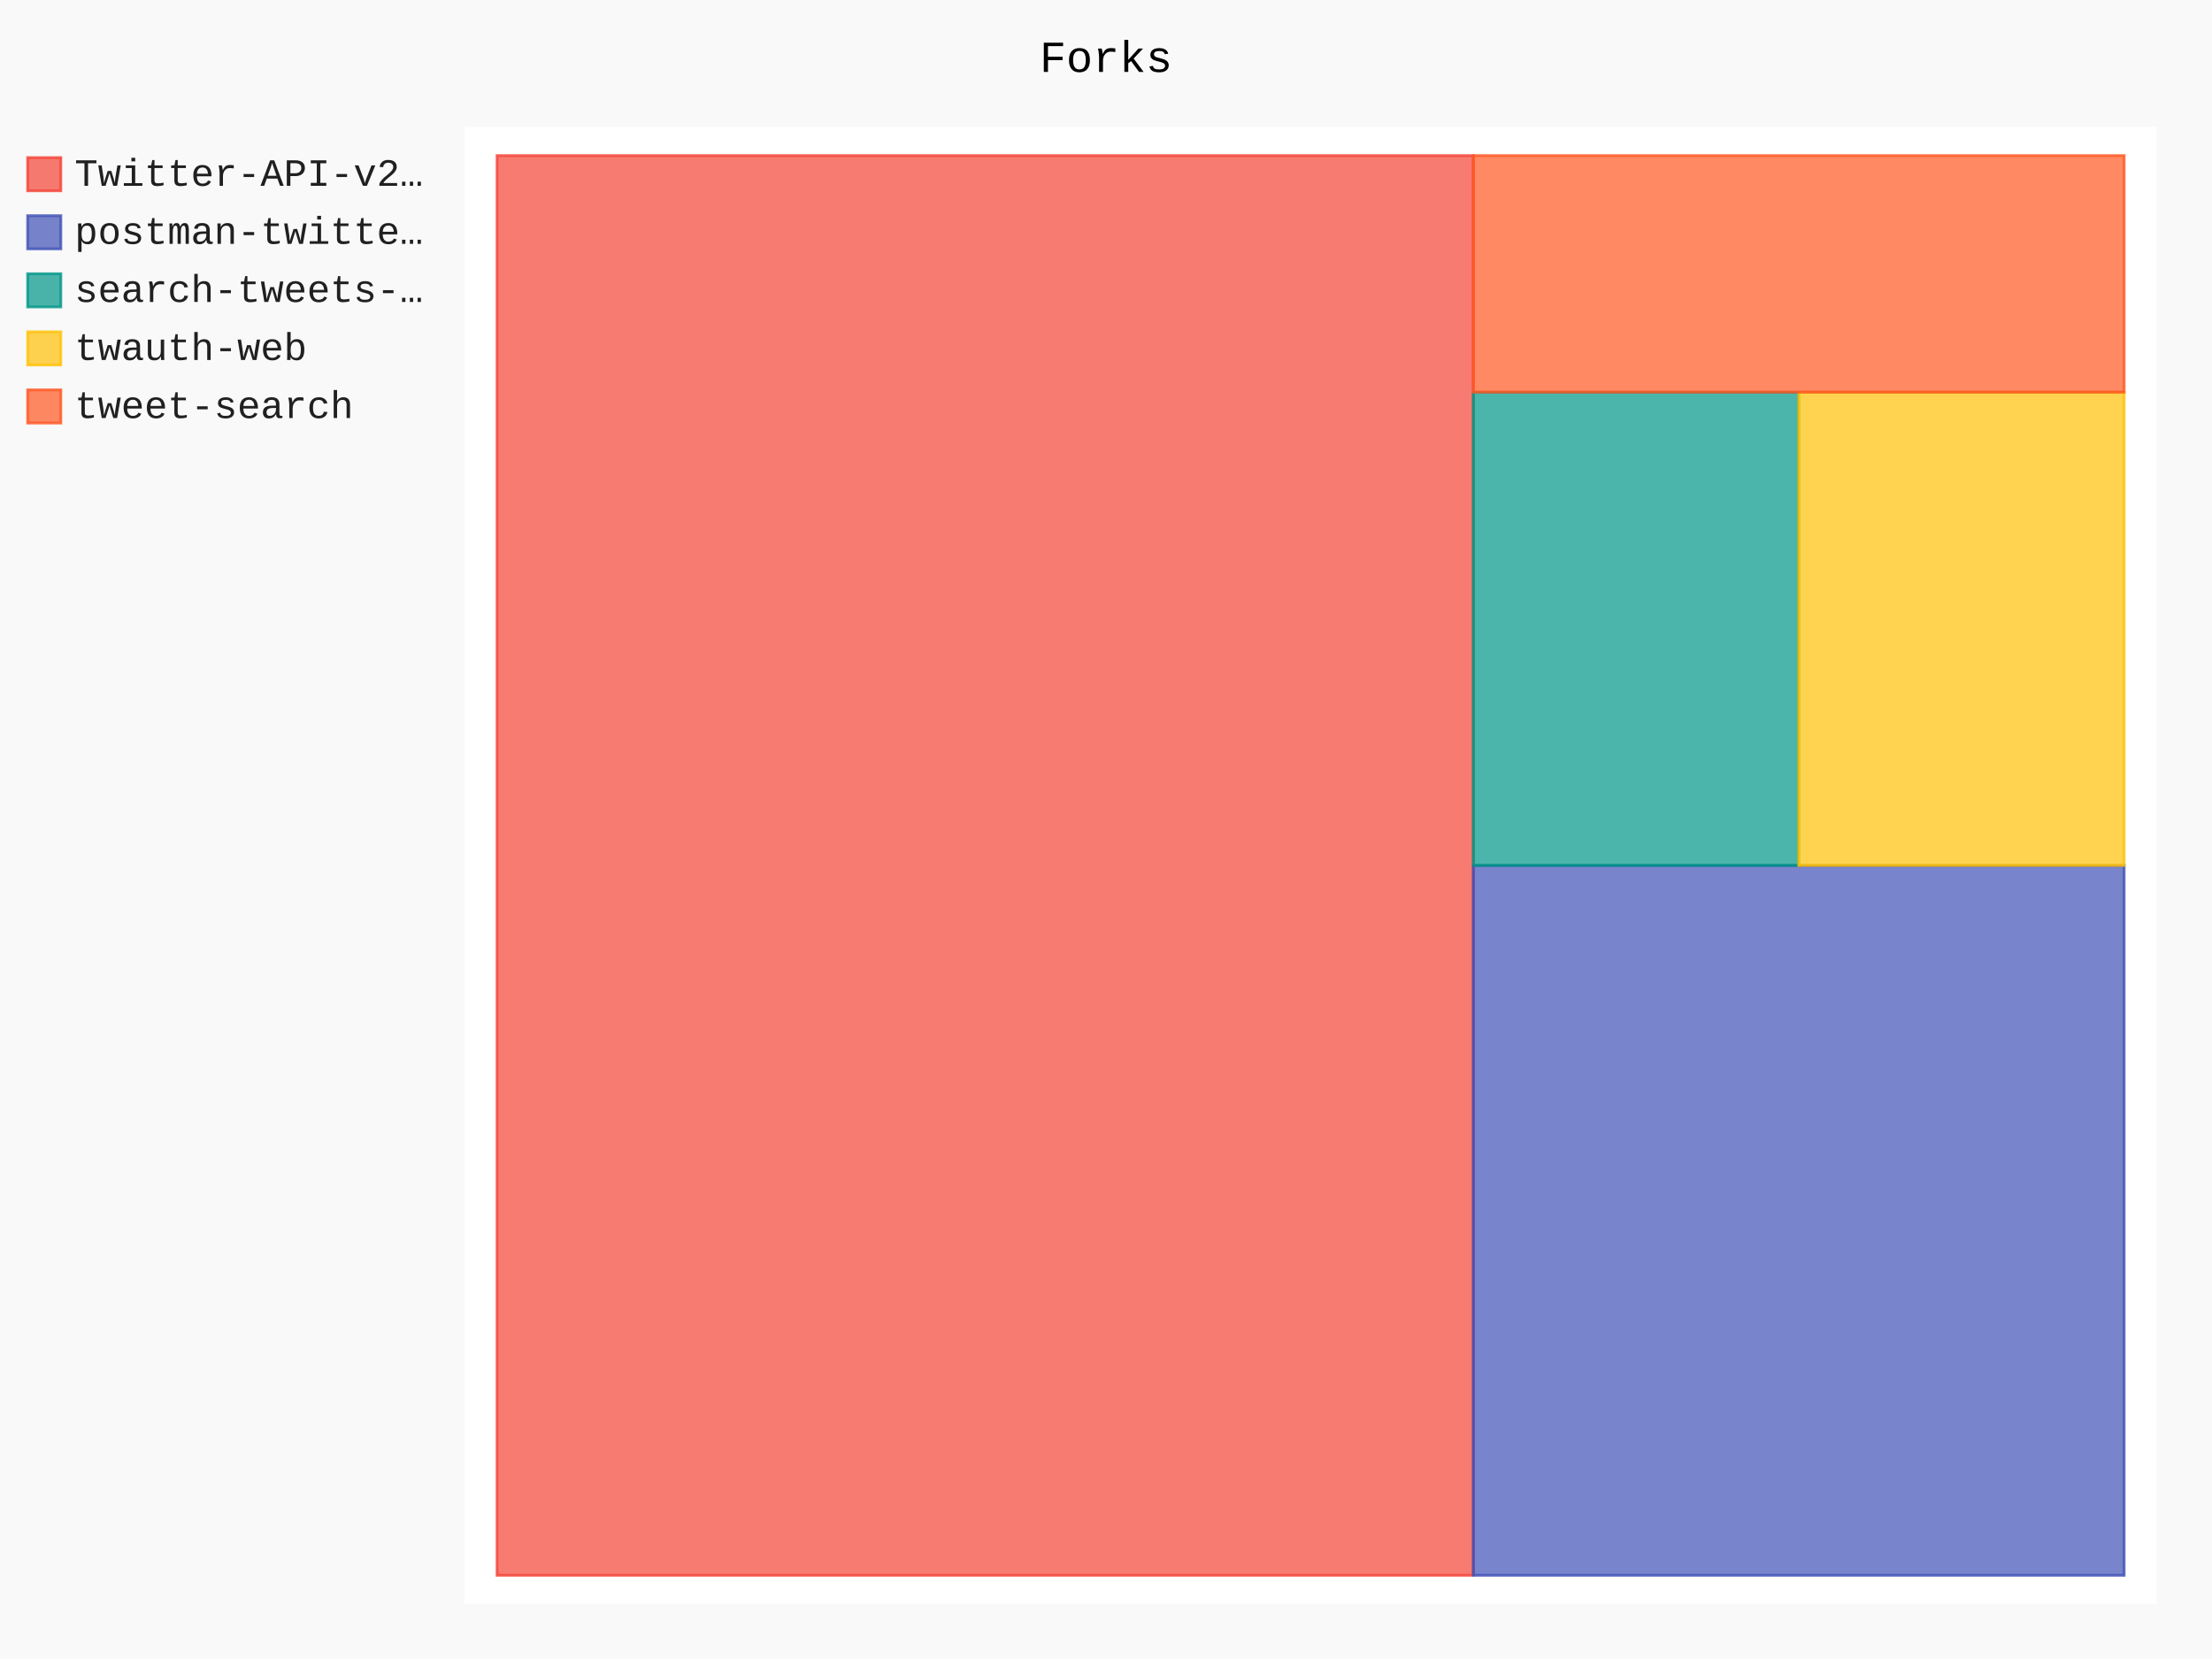
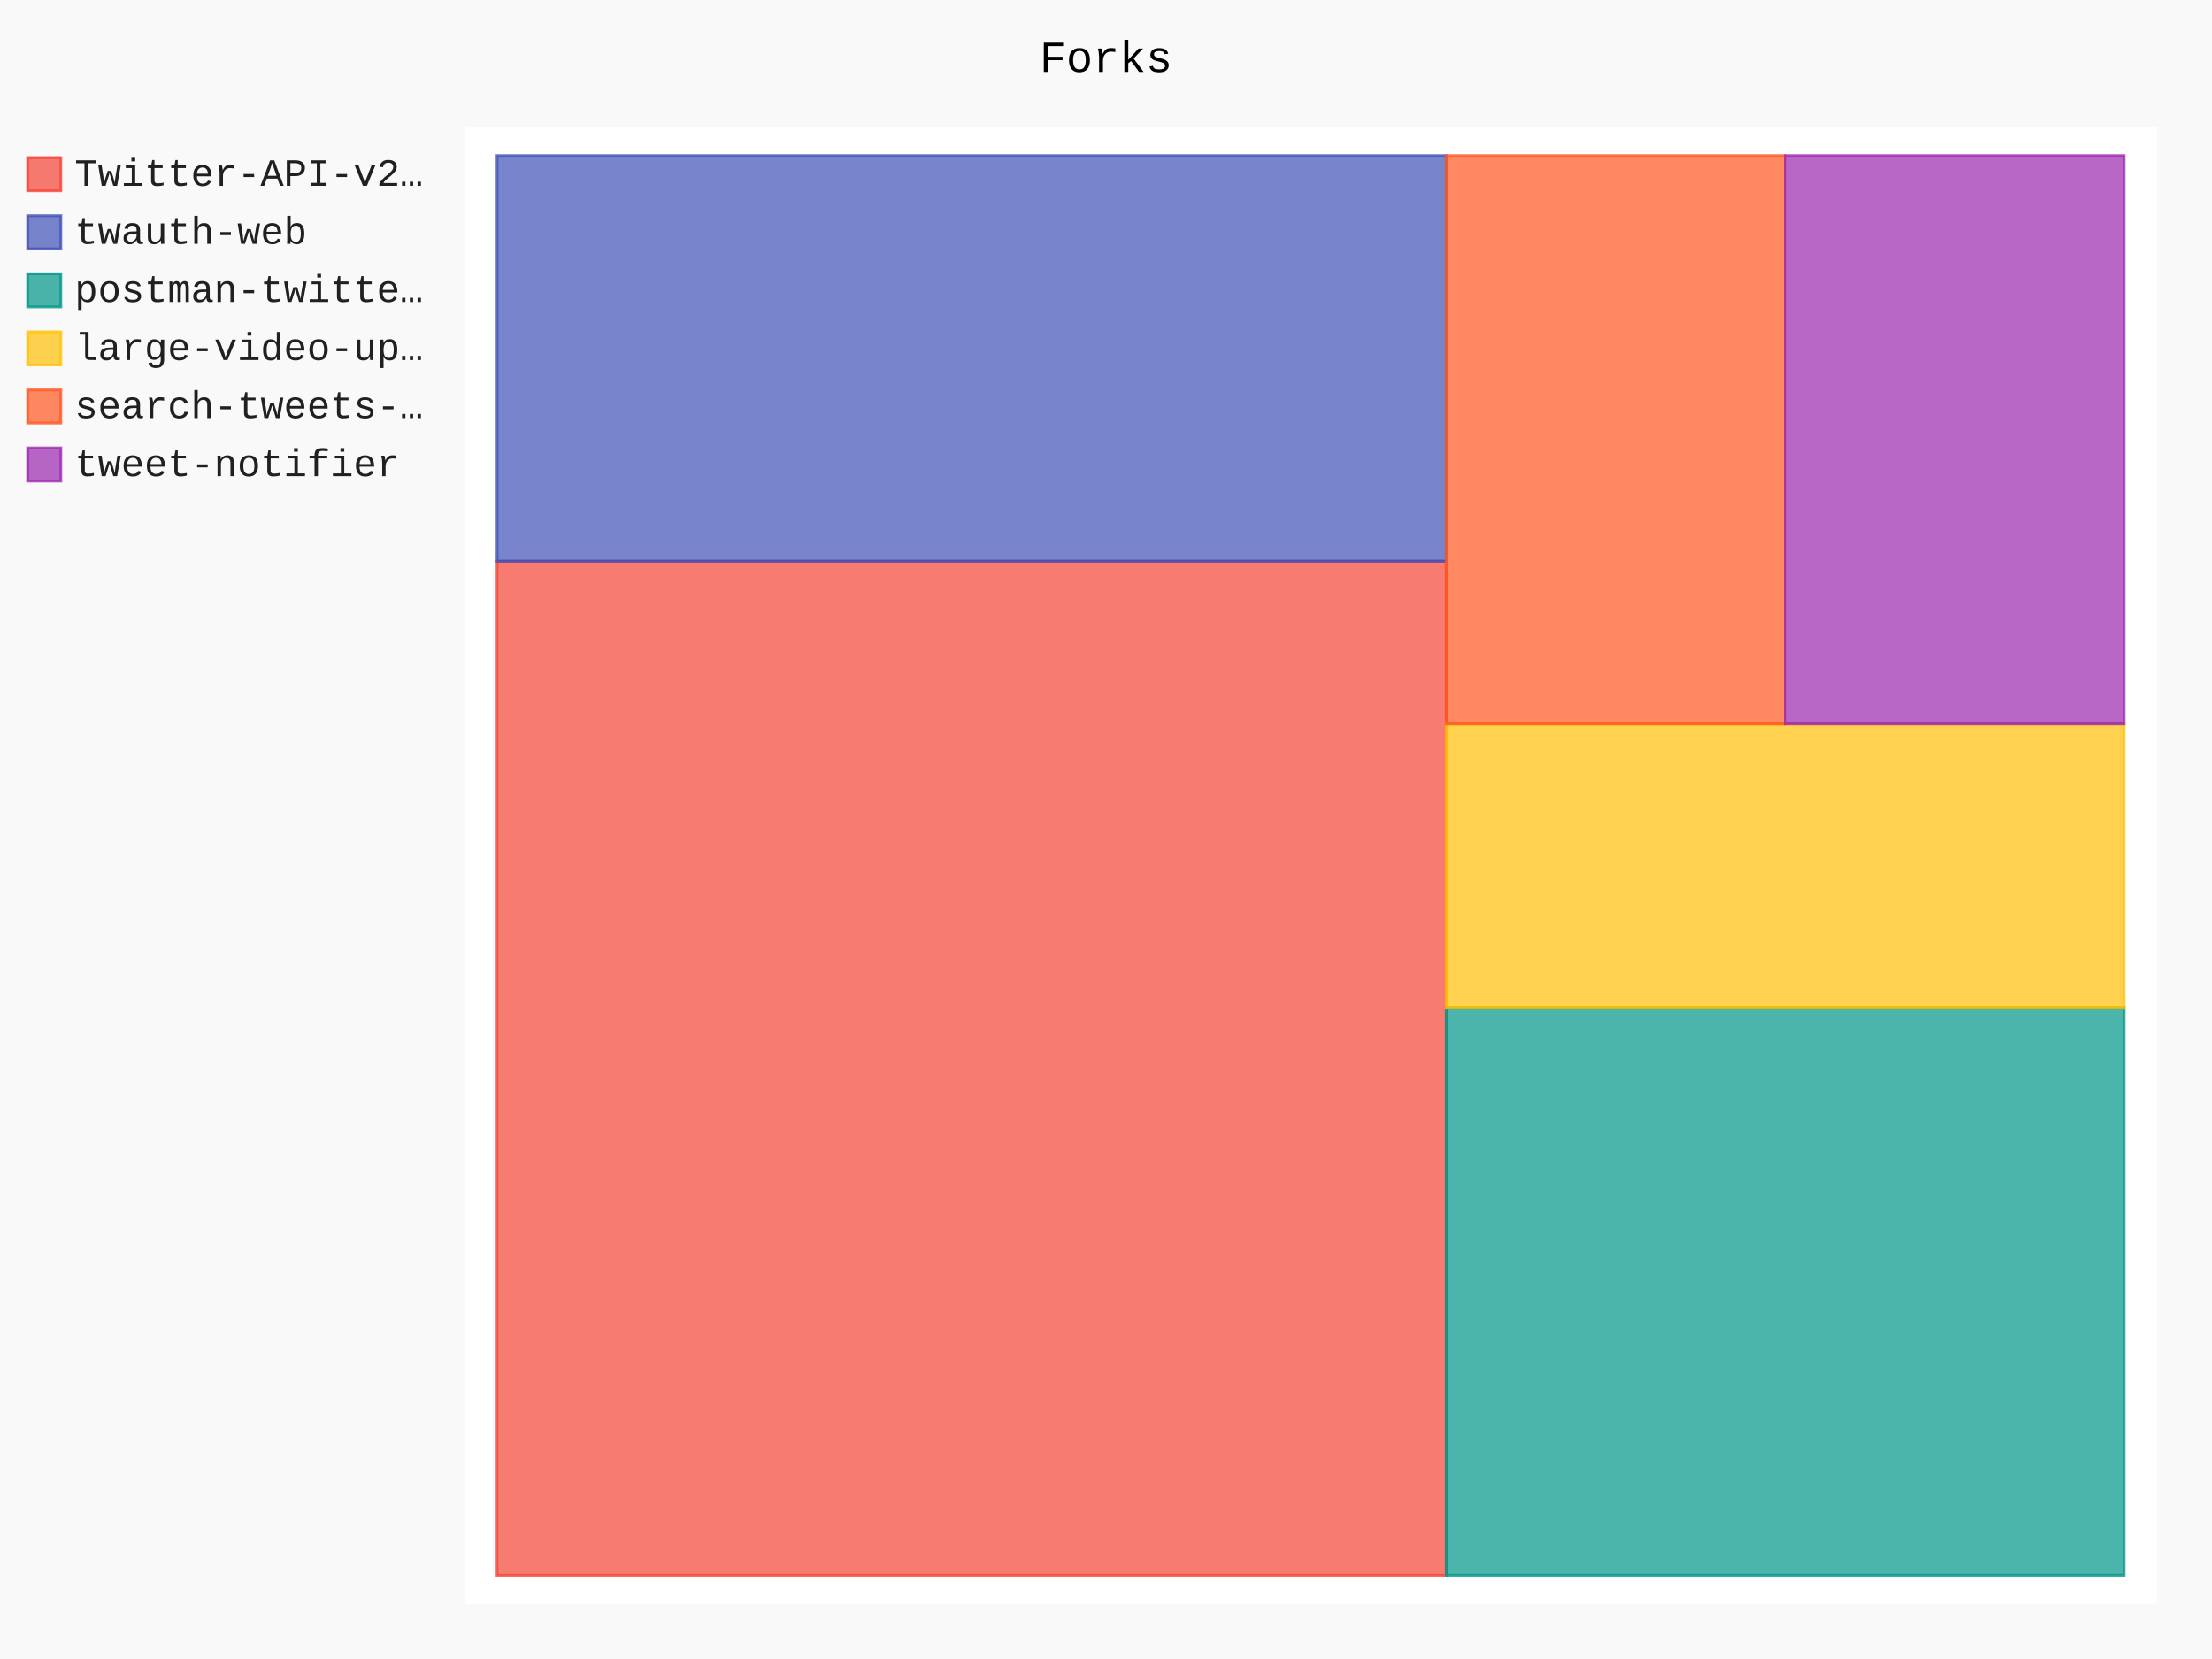
- <svg xmlns="http://www.w3.org/2000/svg" id="chart-b8411241-45e1-4407-be9f-ea1a73304f58" class="pygal-chart" viewBox="0 0 800 600">
+ <svg xmlns="http://www.w3.org/2000/svg" id="chart-38f68b9d-acd2-4879-8e97-a7fc7613214c" class="pygal-chart" viewBox="0 0 800 600">
  <defs>
-     <style type="text/css">#chart-b8411241-45e1-4407-be9f-ea1a73304f58{-webkit-user-select:none;-webkit-font-smoothing:antialiased;font-family:Consolas,"Liberation Mono",Menlo,Courier,monospace}#chart-b8411241-45e1-4407-be9f-ea1a73304f58 .title{font-family:Consolas,"Liberation Mono",Menlo,Courier,monospace;font-size:16px}#chart-b8411241-45e1-4407-be9f-ea1a73304f58 .legends .legend text{font-family:Consolas,"Liberation Mono",Menlo,Courier,monospace;font-size:14px}#chart-b8411241-45e1-4407-be9f-ea1a73304f58 .axis text{font-family:Consolas,"Liberation Mono",Menlo,Courier,monospace;font-size:10px}#chart-b8411241-45e1-4407-be9f-ea1a73304f58 .axis text.major{font-family:Consolas,"Liberation Mono",Menlo,Courier,monospace;font-size:10px}#chart-b8411241-45e1-4407-be9f-ea1a73304f58 .text-overlay text.value{font-family:Consolas,"Liberation Mono",Menlo,Courier,monospace;font-size:16px}#chart-b8411241-45e1-4407-be9f-ea1a73304f58 .text-overlay text.label{font-family:Consolas,"Liberation Mono",Menlo,Courier,monospace;font-size:10px}#chart-b8411241-45e1-4407-be9f-ea1a73304f58 .tooltip{font-family:Consolas,"Liberation Mono",Menlo,Courier,monospace;font-size:14px}#chart-b8411241-45e1-4407-be9f-ea1a73304f58 text.no_data{font-family:Consolas,"Liberation Mono",Menlo,Courier,monospace;font-size:64px}
- #chart-b8411241-45e1-4407-be9f-ea1a73304f58{background-color:rgba(249,249,249,1)}#chart-b8411241-45e1-4407-be9f-ea1a73304f58 path,#chart-b8411241-45e1-4407-be9f-ea1a73304f58 line,#chart-b8411241-45e1-4407-be9f-ea1a73304f58 rect,#chart-b8411241-45e1-4407-be9f-ea1a73304f58 circle{-webkit-transition:150ms;-moz-transition:150ms;transition:150ms}#chart-b8411241-45e1-4407-be9f-ea1a73304f58 .graph &gt; .background{fill:rgba(249,249,249,1)}#chart-b8411241-45e1-4407-be9f-ea1a73304f58 .plot &gt; .background{fill:rgba(255,255,255,1)}#chart-b8411241-45e1-4407-be9f-ea1a73304f58 .graph{fill:rgba(0,0,0,.87)}#chart-b8411241-45e1-4407-be9f-ea1a73304f58 text.no_data{fill:rgba(0,0,0,1)}#chart-b8411241-45e1-4407-be9f-ea1a73304f58 .title{fill:rgba(0,0,0,1)}#chart-b8411241-45e1-4407-be9f-ea1a73304f58 .legends .legend text{fill:rgba(0,0,0,.87)}#chart-b8411241-45e1-4407-be9f-ea1a73304f58 .legends .legend:hover text{fill:rgba(0,0,0,1)}#chart-b8411241-45e1-4407-be9f-ea1a73304f58 .axis .line{stroke:rgba(0,0,0,1)}#chart-b8411241-45e1-4407-be9f-ea1a73304f58 .axis .guide.line{stroke:rgba(0,0,0,.54)}#chart-b8411241-45e1-4407-be9f-ea1a73304f58 .axis .major.line{stroke:rgba(0,0,0,.87)}#chart-b8411241-45e1-4407-be9f-ea1a73304f58 .axis text.major{fill:rgba(0,0,0,1)}#chart-b8411241-45e1-4407-be9f-ea1a73304f58 .axis.y .guides:hover .guide.line,#chart-b8411241-45e1-4407-be9f-ea1a73304f58 .line-graph .axis.x .guides:hover .guide.line,#chart-b8411241-45e1-4407-be9f-ea1a73304f58 .stackedline-graph .axis.x .guides:hover .guide.line,#chart-b8411241-45e1-4407-be9f-ea1a73304f58 .xy-graph .axis.x .guides:hover .guide.line{stroke:rgba(0,0,0,1)}#chart-b8411241-45e1-4407-be9f-ea1a73304f58 .axis .guides:hover text{fill:rgba(0,0,0,1)}#chart-b8411241-45e1-4407-be9f-ea1a73304f58 .reactive{fill-opacity:.7;stroke-opacity:.8}#chart-b8411241-45e1-4407-be9f-ea1a73304f58 .ci{stroke:rgba(0,0,0,.87)}#chart-b8411241-45e1-4407-be9f-ea1a73304f58 .reactive.active,#chart-b8411241-45e1-4407-be9f-ea1a73304f58 .active .reactive{fill-opacity:.8;stroke-opacity:.9;stroke-width:4}#chart-b8411241-45e1-4407-be9f-ea1a73304f58 .ci .reactive.active{stroke-width:1.5}#chart-b8411241-45e1-4407-be9f-ea1a73304f58 .series text{fill:rgba(0,0,0,1)}#chart-b8411241-45e1-4407-be9f-ea1a73304f58 .tooltip rect{fill:rgba(255,255,255,1);stroke:rgba(0,0,0,1);-webkit-transition:opacity 150ms;-moz-transition:opacity 150ms;transition:opacity 150ms}#chart-b8411241-45e1-4407-be9f-ea1a73304f58 .tooltip .label{fill:rgba(0,0,0,.87)}#chart-b8411241-45e1-4407-be9f-ea1a73304f58 .tooltip .label{fill:rgba(0,0,0,.87)}#chart-b8411241-45e1-4407-be9f-ea1a73304f58 .tooltip .legend{font-size:.8em;fill:rgba(0,0,0,.54)}#chart-b8411241-45e1-4407-be9f-ea1a73304f58 .tooltip .x_label{font-size:.6em;fill:rgba(0,0,0,1)}#chart-b8411241-45e1-4407-be9f-ea1a73304f58 .tooltip .xlink{font-size:.5em;text-decoration:underline}#chart-b8411241-45e1-4407-be9f-ea1a73304f58 .tooltip .value{font-size:1.5em}#chart-b8411241-45e1-4407-be9f-ea1a73304f58 .bound{font-size:.5em}#chart-b8411241-45e1-4407-be9f-ea1a73304f58 .max-value{font-size:.75em;fill:rgba(0,0,0,.54)}#chart-b8411241-45e1-4407-be9f-ea1a73304f58 .map-element{fill:rgba(255,255,255,1);stroke:rgba(0,0,0,.54) !important}#chart-b8411241-45e1-4407-be9f-ea1a73304f58 .map-element .reactive{fill-opacity:inherit;stroke-opacity:inherit}#chart-b8411241-45e1-4407-be9f-ea1a73304f58 .color-0,#chart-b8411241-45e1-4407-be9f-ea1a73304f58 .color-0 a:visited{stroke:#F44336;fill:#F44336}#chart-b8411241-45e1-4407-be9f-ea1a73304f58 .color-1,#chart-b8411241-45e1-4407-be9f-ea1a73304f58 .color-1 a:visited{stroke:#3F51B5;fill:#3F51B5}#chart-b8411241-45e1-4407-be9f-ea1a73304f58 .color-2,#chart-b8411241-45e1-4407-be9f-ea1a73304f58 .color-2 a:visited{stroke:#009688;fill:#009688}#chart-b8411241-45e1-4407-be9f-ea1a73304f58 .color-3,#chart-b8411241-45e1-4407-be9f-ea1a73304f58 .color-3 a:visited{stroke:#FFC107;fill:#FFC107}#chart-b8411241-45e1-4407-be9f-ea1a73304f58 .color-4,#chart-b8411241-45e1-4407-be9f-ea1a73304f58 .color-4 a:visited{stroke:#FF5722;fill:#FF5722}#chart-b8411241-45e1-4407-be9f-ea1a73304f58 .text-overlay .color-0 text{fill:black}#chart-b8411241-45e1-4407-be9f-ea1a73304f58 .text-overlay .color-1 text{fill:black}#chart-b8411241-45e1-4407-be9f-ea1a73304f58 .text-overlay .color-2 text{fill:black}#chart-b8411241-45e1-4407-be9f-ea1a73304f58 .text-overlay .color-3 text{fill:black}#chart-b8411241-45e1-4407-be9f-ea1a73304f58 .text-overlay .color-4 text{fill:black}
- #chart-b8411241-45e1-4407-be9f-ea1a73304f58 text.no_data{text-anchor:middle}#chart-b8411241-45e1-4407-be9f-ea1a73304f58 .guide.line{fill:none}#chart-b8411241-45e1-4407-be9f-ea1a73304f58 .centered{text-anchor:middle}#chart-b8411241-45e1-4407-be9f-ea1a73304f58 .title{text-anchor:middle}#chart-b8411241-45e1-4407-be9f-ea1a73304f58 .legends .legend text{fill-opacity:1}#chart-b8411241-45e1-4407-be9f-ea1a73304f58 .axis.x text{text-anchor:middle}#chart-b8411241-45e1-4407-be9f-ea1a73304f58 .axis.x:not(.web) text[transform]{text-anchor:start}#chart-b8411241-45e1-4407-be9f-ea1a73304f58 .axis.x:not(.web) text[transform].backwards{text-anchor:end}#chart-b8411241-45e1-4407-be9f-ea1a73304f58 .axis.y text{text-anchor:end}#chart-b8411241-45e1-4407-be9f-ea1a73304f58 .axis.y text[transform].backwards{text-anchor:start}#chart-b8411241-45e1-4407-be9f-ea1a73304f58 .axis.y2 text{text-anchor:start}#chart-b8411241-45e1-4407-be9f-ea1a73304f58 .axis.y2 text[transform].backwards{text-anchor:end}#chart-b8411241-45e1-4407-be9f-ea1a73304f58 .axis .guide.line{stroke-dasharray:4,4}#chart-b8411241-45e1-4407-be9f-ea1a73304f58 .axis .major.guide.line{stroke-dasharray:6,6}#chart-b8411241-45e1-4407-be9f-ea1a73304f58 .horizontal .axis.y .guide.line,#chart-b8411241-45e1-4407-be9f-ea1a73304f58 .horizontal .axis.y2 .guide.line,#chart-b8411241-45e1-4407-be9f-ea1a73304f58 .vertical .axis.x .guide.line{opacity:0}#chart-b8411241-45e1-4407-be9f-ea1a73304f58 .horizontal .axis.always_show .guide.line,#chart-b8411241-45e1-4407-be9f-ea1a73304f58 .vertical .axis.always_show .guide.line{opacity:1 !important}#chart-b8411241-45e1-4407-be9f-ea1a73304f58 .axis.y .guides:hover .guide.line,#chart-b8411241-45e1-4407-be9f-ea1a73304f58 .axis.y2 .guides:hover .guide.line,#chart-b8411241-45e1-4407-be9f-ea1a73304f58 .axis.x .guides:hover .guide.line{opacity:1}#chart-b8411241-45e1-4407-be9f-ea1a73304f58 .axis .guides:hover text{opacity:1}#chart-b8411241-45e1-4407-be9f-ea1a73304f58 .nofill{fill:none}#chart-b8411241-45e1-4407-be9f-ea1a73304f58 .subtle-fill{fill-opacity:.2}#chart-b8411241-45e1-4407-be9f-ea1a73304f58 .dot{stroke-width:1px;fill-opacity:1}#chart-b8411241-45e1-4407-be9f-ea1a73304f58 .dot.active{stroke-width:5px}#chart-b8411241-45e1-4407-be9f-ea1a73304f58 .dot.negative{fill:transparent}#chart-b8411241-45e1-4407-be9f-ea1a73304f58 text,#chart-b8411241-45e1-4407-be9f-ea1a73304f58 tspan{stroke:none !important}#chart-b8411241-45e1-4407-be9f-ea1a73304f58 .series text.active{opacity:1}#chart-b8411241-45e1-4407-be9f-ea1a73304f58 .tooltip rect{fill-opacity:.95;stroke-width:.5}#chart-b8411241-45e1-4407-be9f-ea1a73304f58 .tooltip text{fill-opacity:1}#chart-b8411241-45e1-4407-be9f-ea1a73304f58 .showable{visibility:hidden}#chart-b8411241-45e1-4407-be9f-ea1a73304f58 .showable.shown{visibility:visible}#chart-b8411241-45e1-4407-be9f-ea1a73304f58 .gauge-background{fill:rgba(229,229,229,1);stroke:none}#chart-b8411241-45e1-4407-be9f-ea1a73304f58 .bg-lines{stroke:rgba(249,249,249,1);stroke-width:2px}</style>
+     <style type="text/css">#chart-38f68b9d-acd2-4879-8e97-a7fc7613214c{-webkit-user-select:none;-webkit-font-smoothing:antialiased;font-family:Consolas,"Liberation Mono",Menlo,Courier,monospace}#chart-38f68b9d-acd2-4879-8e97-a7fc7613214c .title{font-family:Consolas,"Liberation Mono",Menlo,Courier,monospace;font-size:16px}#chart-38f68b9d-acd2-4879-8e97-a7fc7613214c .legends .legend text{font-family:Consolas,"Liberation Mono",Menlo,Courier,monospace;font-size:14px}#chart-38f68b9d-acd2-4879-8e97-a7fc7613214c .axis text{font-family:Consolas,"Liberation Mono",Menlo,Courier,monospace;font-size:10px}#chart-38f68b9d-acd2-4879-8e97-a7fc7613214c .axis text.major{font-family:Consolas,"Liberation Mono",Menlo,Courier,monospace;font-size:10px}#chart-38f68b9d-acd2-4879-8e97-a7fc7613214c .text-overlay text.value{font-family:Consolas,"Liberation Mono",Menlo,Courier,monospace;font-size:16px}#chart-38f68b9d-acd2-4879-8e97-a7fc7613214c .text-overlay text.label{font-family:Consolas,"Liberation Mono",Menlo,Courier,monospace;font-size:10px}#chart-38f68b9d-acd2-4879-8e97-a7fc7613214c .tooltip{font-family:Consolas,"Liberation Mono",Menlo,Courier,monospace;font-size:14px}#chart-38f68b9d-acd2-4879-8e97-a7fc7613214c text.no_data{font-family:Consolas,"Liberation Mono",Menlo,Courier,monospace;font-size:64px}
+ #chart-38f68b9d-acd2-4879-8e97-a7fc7613214c{background-color:rgba(249,249,249,1)}#chart-38f68b9d-acd2-4879-8e97-a7fc7613214c path,#chart-38f68b9d-acd2-4879-8e97-a7fc7613214c line,#chart-38f68b9d-acd2-4879-8e97-a7fc7613214c rect,#chart-38f68b9d-acd2-4879-8e97-a7fc7613214c circle{-webkit-transition:150ms;-moz-transition:150ms;transition:150ms}#chart-38f68b9d-acd2-4879-8e97-a7fc7613214c .graph &gt; .background{fill:rgba(249,249,249,1)}#chart-38f68b9d-acd2-4879-8e97-a7fc7613214c .plot &gt; .background{fill:rgba(255,255,255,1)}#chart-38f68b9d-acd2-4879-8e97-a7fc7613214c .graph{fill:rgba(0,0,0,.87)}#chart-38f68b9d-acd2-4879-8e97-a7fc7613214c text.no_data{fill:rgba(0,0,0,1)}#chart-38f68b9d-acd2-4879-8e97-a7fc7613214c .title{fill:rgba(0,0,0,1)}#chart-38f68b9d-acd2-4879-8e97-a7fc7613214c .legends .legend text{fill:rgba(0,0,0,.87)}#chart-38f68b9d-acd2-4879-8e97-a7fc7613214c .legends .legend:hover text{fill:rgba(0,0,0,1)}#chart-38f68b9d-acd2-4879-8e97-a7fc7613214c .axis .line{stroke:rgba(0,0,0,1)}#chart-38f68b9d-acd2-4879-8e97-a7fc7613214c .axis .guide.line{stroke:rgba(0,0,0,.54)}#chart-38f68b9d-acd2-4879-8e97-a7fc7613214c .axis .major.line{stroke:rgba(0,0,0,.87)}#chart-38f68b9d-acd2-4879-8e97-a7fc7613214c .axis text.major{fill:rgba(0,0,0,1)}#chart-38f68b9d-acd2-4879-8e97-a7fc7613214c .axis.y .guides:hover .guide.line,#chart-38f68b9d-acd2-4879-8e97-a7fc7613214c .line-graph .axis.x .guides:hover .guide.line,#chart-38f68b9d-acd2-4879-8e97-a7fc7613214c .stackedline-graph .axis.x .guides:hover .guide.line,#chart-38f68b9d-acd2-4879-8e97-a7fc7613214c .xy-graph .axis.x .guides:hover .guide.line{stroke:rgba(0,0,0,1)}#chart-38f68b9d-acd2-4879-8e97-a7fc7613214c .axis .guides:hover text{fill:rgba(0,0,0,1)}#chart-38f68b9d-acd2-4879-8e97-a7fc7613214c .reactive{fill-opacity:.7;stroke-opacity:.8}#chart-38f68b9d-acd2-4879-8e97-a7fc7613214c .ci{stroke:rgba(0,0,0,.87)}#chart-38f68b9d-acd2-4879-8e97-a7fc7613214c .reactive.active,#chart-38f68b9d-acd2-4879-8e97-a7fc7613214c .active .reactive{fill-opacity:.8;stroke-opacity:.9;stroke-width:4}#chart-38f68b9d-acd2-4879-8e97-a7fc7613214c .ci .reactive.active{stroke-width:1.5}#chart-38f68b9d-acd2-4879-8e97-a7fc7613214c .series text{fill:rgba(0,0,0,1)}#chart-38f68b9d-acd2-4879-8e97-a7fc7613214c .tooltip rect{fill:rgba(255,255,255,1);stroke:rgba(0,0,0,1);-webkit-transition:opacity 150ms;-moz-transition:opacity 150ms;transition:opacity 150ms}#chart-38f68b9d-acd2-4879-8e97-a7fc7613214c .tooltip .label{fill:rgba(0,0,0,.87)}#chart-38f68b9d-acd2-4879-8e97-a7fc7613214c .tooltip .label{fill:rgba(0,0,0,.87)}#chart-38f68b9d-acd2-4879-8e97-a7fc7613214c .tooltip .legend{font-size:.8em;fill:rgba(0,0,0,.54)}#chart-38f68b9d-acd2-4879-8e97-a7fc7613214c .tooltip .x_label{font-size:.6em;fill:rgba(0,0,0,1)}#chart-38f68b9d-acd2-4879-8e97-a7fc7613214c .tooltip .xlink{font-size:.5em;text-decoration:underline}#chart-38f68b9d-acd2-4879-8e97-a7fc7613214c .tooltip .value{font-size:1.5em}#chart-38f68b9d-acd2-4879-8e97-a7fc7613214c .bound{font-size:.5em}#chart-38f68b9d-acd2-4879-8e97-a7fc7613214c .max-value{font-size:.75em;fill:rgba(0,0,0,.54)}#chart-38f68b9d-acd2-4879-8e97-a7fc7613214c .map-element{fill:rgba(255,255,255,1);stroke:rgba(0,0,0,.54) !important}#chart-38f68b9d-acd2-4879-8e97-a7fc7613214c .map-element .reactive{fill-opacity:inherit;stroke-opacity:inherit}#chart-38f68b9d-acd2-4879-8e97-a7fc7613214c .color-0,#chart-38f68b9d-acd2-4879-8e97-a7fc7613214c .color-0 a:visited{stroke:#F44336;fill:#F44336}#chart-38f68b9d-acd2-4879-8e97-a7fc7613214c .color-1,#chart-38f68b9d-acd2-4879-8e97-a7fc7613214c .color-1 a:visited{stroke:#3F51B5;fill:#3F51B5}#chart-38f68b9d-acd2-4879-8e97-a7fc7613214c .color-2,#chart-38f68b9d-acd2-4879-8e97-a7fc7613214c .color-2 a:visited{stroke:#009688;fill:#009688}#chart-38f68b9d-acd2-4879-8e97-a7fc7613214c .color-3,#chart-38f68b9d-acd2-4879-8e97-a7fc7613214c .color-3 a:visited{stroke:#FFC107;fill:#FFC107}#chart-38f68b9d-acd2-4879-8e97-a7fc7613214c .color-4,#chart-38f68b9d-acd2-4879-8e97-a7fc7613214c .color-4 a:visited{stroke:#FF5722;fill:#FF5722}#chart-38f68b9d-acd2-4879-8e97-a7fc7613214c .color-5,#chart-38f68b9d-acd2-4879-8e97-a7fc7613214c .color-5 a:visited{stroke:#9C27B0;fill:#9C27B0}#chart-38f68b9d-acd2-4879-8e97-a7fc7613214c .text-overlay .color-0 text{fill:black}#chart-38f68b9d-acd2-4879-8e97-a7fc7613214c .text-overlay .color-1 text{fill:black}#chart-38f68b9d-acd2-4879-8e97-a7fc7613214c .text-overlay .color-2 text{fill:black}#chart-38f68b9d-acd2-4879-8e97-a7fc7613214c .text-overlay .color-3 text{fill:black}#chart-38f68b9d-acd2-4879-8e97-a7fc7613214c .text-overlay .color-4 text{fill:black}#chart-38f68b9d-acd2-4879-8e97-a7fc7613214c .text-overlay .color-5 text{fill:black}
+ #chart-38f68b9d-acd2-4879-8e97-a7fc7613214c text.no_data{text-anchor:middle}#chart-38f68b9d-acd2-4879-8e97-a7fc7613214c .guide.line{fill:none}#chart-38f68b9d-acd2-4879-8e97-a7fc7613214c .centered{text-anchor:middle}#chart-38f68b9d-acd2-4879-8e97-a7fc7613214c .title{text-anchor:middle}#chart-38f68b9d-acd2-4879-8e97-a7fc7613214c .legends .legend text{fill-opacity:1}#chart-38f68b9d-acd2-4879-8e97-a7fc7613214c .axis.x text{text-anchor:middle}#chart-38f68b9d-acd2-4879-8e97-a7fc7613214c .axis.x:not(.web) text[transform]{text-anchor:start}#chart-38f68b9d-acd2-4879-8e97-a7fc7613214c .axis.x:not(.web) text[transform].backwards{text-anchor:end}#chart-38f68b9d-acd2-4879-8e97-a7fc7613214c .axis.y text{text-anchor:end}#chart-38f68b9d-acd2-4879-8e97-a7fc7613214c .axis.y text[transform].backwards{text-anchor:start}#chart-38f68b9d-acd2-4879-8e97-a7fc7613214c .axis.y2 text{text-anchor:start}#chart-38f68b9d-acd2-4879-8e97-a7fc7613214c .axis.y2 text[transform].backwards{text-anchor:end}#chart-38f68b9d-acd2-4879-8e97-a7fc7613214c .axis .guide.line{stroke-dasharray:4,4}#chart-38f68b9d-acd2-4879-8e97-a7fc7613214c .axis .major.guide.line{stroke-dasharray:6,6}#chart-38f68b9d-acd2-4879-8e97-a7fc7613214c .horizontal .axis.y .guide.line,#chart-38f68b9d-acd2-4879-8e97-a7fc7613214c .horizontal .axis.y2 .guide.line,#chart-38f68b9d-acd2-4879-8e97-a7fc7613214c .vertical .axis.x .guide.line{opacity:0}#chart-38f68b9d-acd2-4879-8e97-a7fc7613214c .horizontal .axis.always_show .guide.line,#chart-38f68b9d-acd2-4879-8e97-a7fc7613214c .vertical .axis.always_show .guide.line{opacity:1 !important}#chart-38f68b9d-acd2-4879-8e97-a7fc7613214c .axis.y .guides:hover .guide.line,#chart-38f68b9d-acd2-4879-8e97-a7fc7613214c .axis.y2 .guides:hover .guide.line,#chart-38f68b9d-acd2-4879-8e97-a7fc7613214c .axis.x .guides:hover .guide.line{opacity:1}#chart-38f68b9d-acd2-4879-8e97-a7fc7613214c .axis .guides:hover text{opacity:1}#chart-38f68b9d-acd2-4879-8e97-a7fc7613214c .nofill{fill:none}#chart-38f68b9d-acd2-4879-8e97-a7fc7613214c .subtle-fill{fill-opacity:.2}#chart-38f68b9d-acd2-4879-8e97-a7fc7613214c .dot{stroke-width:1px;fill-opacity:1}#chart-38f68b9d-acd2-4879-8e97-a7fc7613214c .dot.active{stroke-width:5px}#chart-38f68b9d-acd2-4879-8e97-a7fc7613214c .dot.negative{fill:transparent}#chart-38f68b9d-acd2-4879-8e97-a7fc7613214c text,#chart-38f68b9d-acd2-4879-8e97-a7fc7613214c tspan{stroke:none !important}#chart-38f68b9d-acd2-4879-8e97-a7fc7613214c .series text.active{opacity:1}#chart-38f68b9d-acd2-4879-8e97-a7fc7613214c .tooltip rect{fill-opacity:.95;stroke-width:.5}#chart-38f68b9d-acd2-4879-8e97-a7fc7613214c .tooltip text{fill-opacity:1}#chart-38f68b9d-acd2-4879-8e97-a7fc7613214c .showable{visibility:hidden}#chart-38f68b9d-acd2-4879-8e97-a7fc7613214c .showable.shown{visibility:visible}#chart-38f68b9d-acd2-4879-8e97-a7fc7613214c .gauge-background{fill:rgba(229,229,229,1);stroke:none}#chart-38f68b9d-acd2-4879-8e97-a7fc7613214c .bg-lines{stroke:rgba(249,249,249,1);stroke-width:2px}</style>
  </defs>
  <g class="graph treemap-graph vertical">
    <rect x="0" y="0" width="800" height="600" class="background" />
    <g transform="translate(168, 46)" class="plot">
      <rect x="0" y="0" width="612.0" height="534" class="background" />
      <g class="series serie-0 color-0">
        <g class="rects">
          <g class="rect">
-             <rect x="11.769" y="10.269" width="353.077" height="513.462" class="rect reactive tooltip-trigger" />
+             <rect x="11.769" y="156.973" width="343.269" height="366.758" class="rect reactive tooltip-trigger" />
          </g>
        </g>
      </g>
      <g class="series serie-1 color-1">
        <g class="rects">
          <g class="rect">
-             <rect x="364.846" y="267.0" width="235.385" height="256.731" class="rect reactive tooltip-trigger" />
+             <rect x="11.769" y="10.269" width="343.269" height="146.703" class="rect reactive tooltip-trigger" />
          </g>
        </g>
      </g>
      <g class="series serie-2 color-2">
        <g class="rects">
          <g class="rect">
-             <rect x="364.846" y="95.846" width="117.692" height="171.154" class="rect reactive tooltip-trigger" />
+             <rect x="355.038" y="318.346" width="245.192" height="205.385" class="rect reactive tooltip-trigger" />
          </g>
        </g>
      </g>
      <g class="series serie-3 color-3">
        <g class="rects">
          <g class="rect">
-             <rect x="482.538" y="95.846" width="117.692" height="171.154" class="rect reactive tooltip-trigger" />
+             <rect x="355.038" y="215.654" width="245.192" height="102.692" class="rect reactive tooltip-trigger" />
          </g>
        </g>
      </g>
      <g class="series serie-4 color-4">
        <g class="rects">
          <g class="rect">
-             <rect x="364.846" y="10.269" width="235.385" height="85.577" class="rect reactive tooltip-trigger" />
+             <rect x="355.038" y="10.269" width="122.596" height="205.385" class="rect reactive tooltip-trigger" />
+           </g>
+         </g>
+       </g>
+       <g class="series serie-5 color-5">
+         <g class="rects">
+           <g class="rect">
+             <rect x="477.635" y="10.269" width="122.596" height="205.385" class="rect reactive tooltip-trigger" />
          </g>
        </g>
      </g>
    </g>
    <g class="titles">
      <text x="400.0" y="26" class="title plot_title">Forks</text>
    </g>
    <g transform="translate(168, 46)" class="plot overlay">
      <g class="series serie-0 color-0" />
      <g class="series serie-1 color-1" />
      <g class="series serie-2 color-2" />
      <g class="series serie-3 color-3" />
      <g class="series serie-4 color-4" />
+       <g class="series serie-5 color-5" />
    </g>
    <g transform="translate(168, 46)" class="plot text-overlay">
      <g class="series serie-0 color-0" />
      <g class="series serie-1 color-1" />
      <g class="series serie-2 color-2" />
      <g class="series serie-3 color-3" />
      <g class="series serie-4 color-4" />
+       <g class="series serie-5 color-5" />
    </g>
    <g transform="translate(168, 46)" class="plot tooltip-overlay">
      <g transform="translate(0 0)" style="opacity: 0" class="tooltip">
        <rect rx="0" ry="0" width="0" height="0" class="tooltip-box" />
        <g class="text" />
      </g>
    </g>
    <g transform="translate(10, 56)" class="legends">
      <g id="activate-serie-0" class="legend reactive activate-serie">
        <rect x="0.0" y="1.0" width="12" height="12" class="color-0 reactive" />
        <text x="17.0" y="11.2">Twitter-API-v2…</text>
      </g>
      <g id="activate-serie-1" class="legend reactive activate-serie">
        <rect x="0.0" y="22.0" width="12" height="12" class="color-1 reactive" />
-         <text x="17.0" y="32.2">postman-twitte…</text>
+         <text x="17.0" y="32.2">twauth-web</text>
      </g>
      <g id="activate-serie-2" class="legend reactive activate-serie">
        <rect x="0.0" y="43.0" width="12" height="12" class="color-2 reactive" />
-         <text x="17.0" y="53.2">search-tweets-…</text>
+         <text x="17.0" y="53.2">postman-twitte…</text>
      </g>
      <g id="activate-serie-3" class="legend reactive activate-serie">
        <rect x="0.0" y="64.0" width="12" height="12" class="color-3 reactive" />
-         <text x="17.0" y="74.2">twauth-web</text>
+         <text x="17.0" y="74.2">large-video-up…</text>
      </g>
      <g id="activate-serie-4" class="legend reactive activate-serie">
        <rect x="0.0" y="85.0" width="12" height="12" class="color-4 reactive" />
-         <text x="17.0" y="95.2">tweet-search</text>
+         <text x="17.0" y="95.2">search-tweets-…</text>
+       </g>
+       <g id="activate-serie-5" class="legend reactive activate-serie">
+         <rect x="0.0" y="106.0" width="12" height="12" class="color-5 reactive" />
+         <text x="17.0" y="116.2">tweet-notifier</text>
      </g>
    </g>
    <g transform="translate(790, 56)" class="legends" />
  </g>
</svg>
